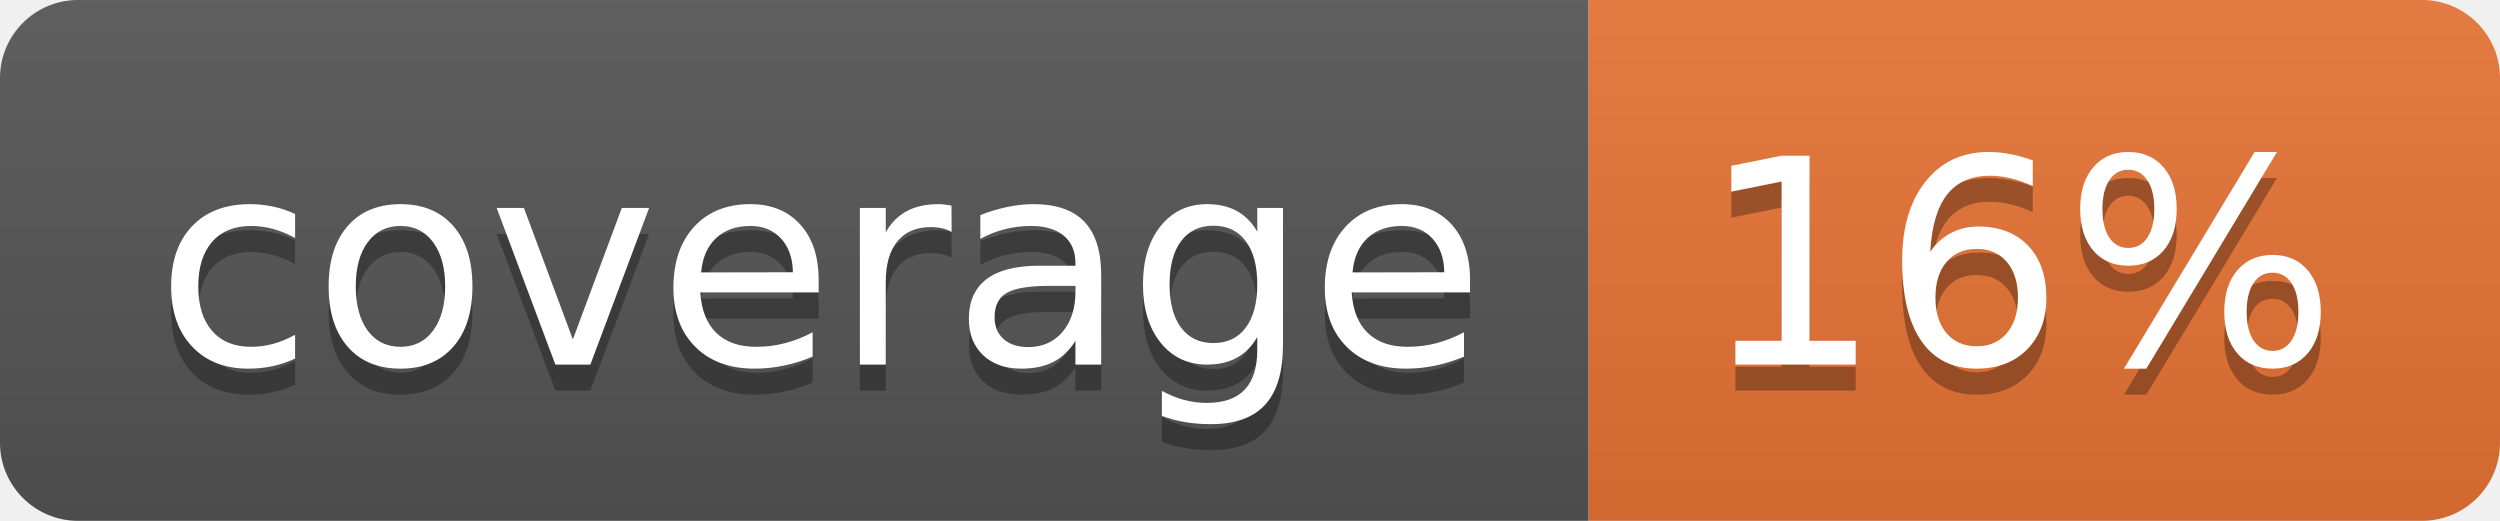
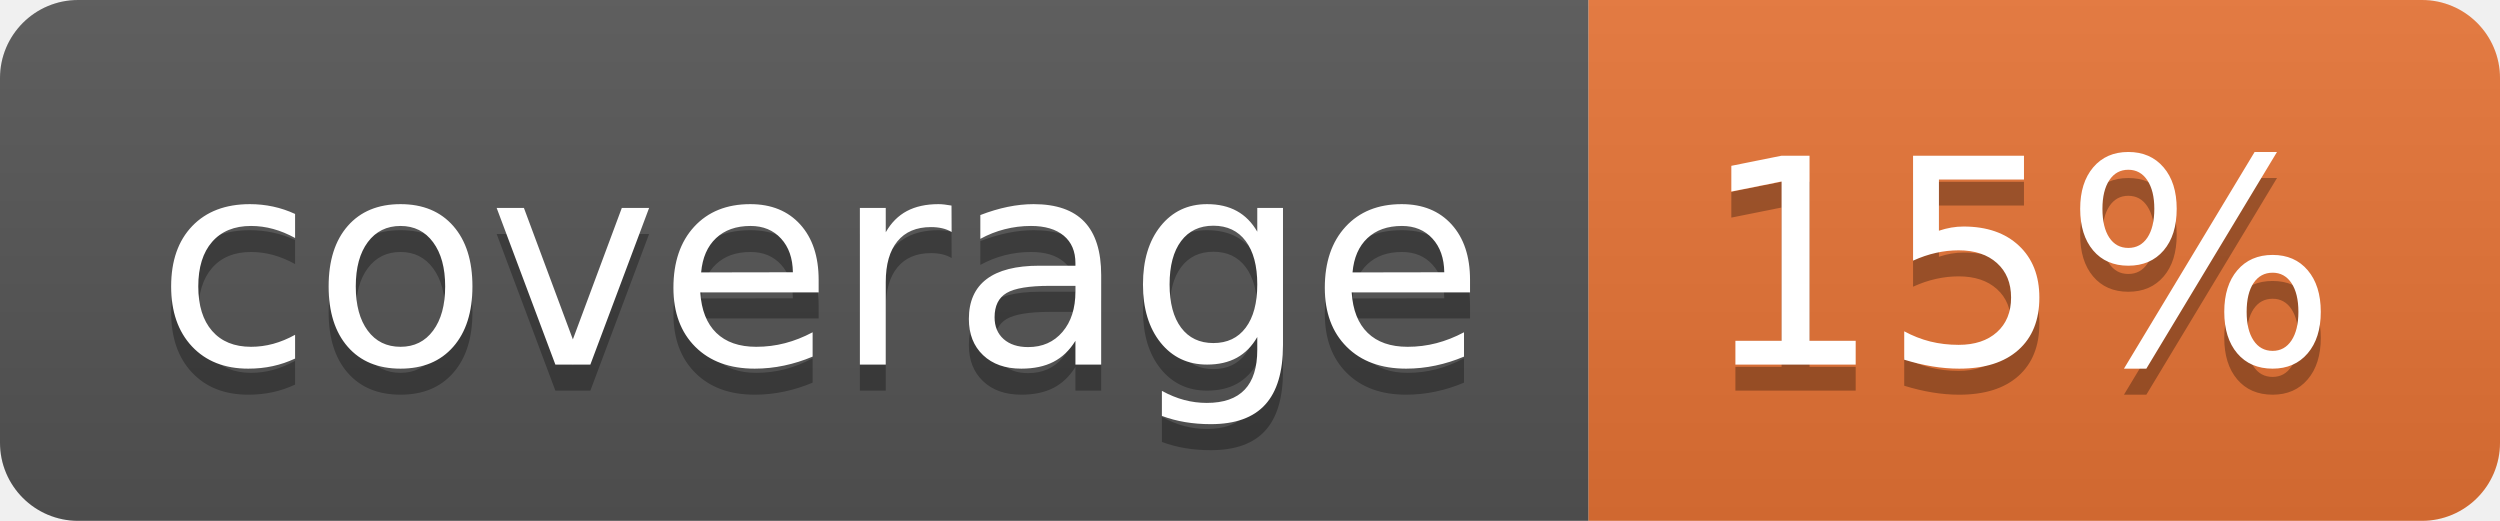
<svg xmlns="http://www.w3.org/2000/svg" width="96" height="20">
  <linearGradient id="b" x2="0" y2="100%">
    <stop offset="0" stop-color="#bbb" stop-opacity=".1" />
    <stop offset="1" stop-opacity=".1" />
  </linearGradient>
  <clipPath id="a">
    <rect width="96" height="20" rx="3" fill="#fff" />
  </clipPath>
  <g clip-path="url(#a)">
    <path fill="#555" d="M0 0h61v20H0z" />
    <path fill="#E87435" d="M61 0h35v20H61z" />
    <path fill="url(#b)" d="M0 0h96v20H0z" />
  </g>
  <g fill="#fff" text-anchor="middle" font-family="DejaVu Sans,Verdana,Geneva,sans-serif" font-size="110">
    <text x="315" y="150" fill="#010101" fill-opacity=".3" transform="scale(.1)" textLength="510">coverage</text>
    <text x="315" y="140" transform="scale(.1)" textLength="510">coverage</text>
-     <text x="775" y="150" fill="#010101" fill-opacity=".3" transform="scale(.1)" textLength="250">16%</text>
-     <text x="775" y="140" transform="scale(.1)" textLength="250">16%</text>
+     <text x="775" y="150" fill="#010101" fill-opacity=".3" transform="scale(.1)" textLength="250">15%</text>
+     <text x="775" y="140" transform="scale(.1)" textLength="250">15%</text>
  </g>
</svg>
